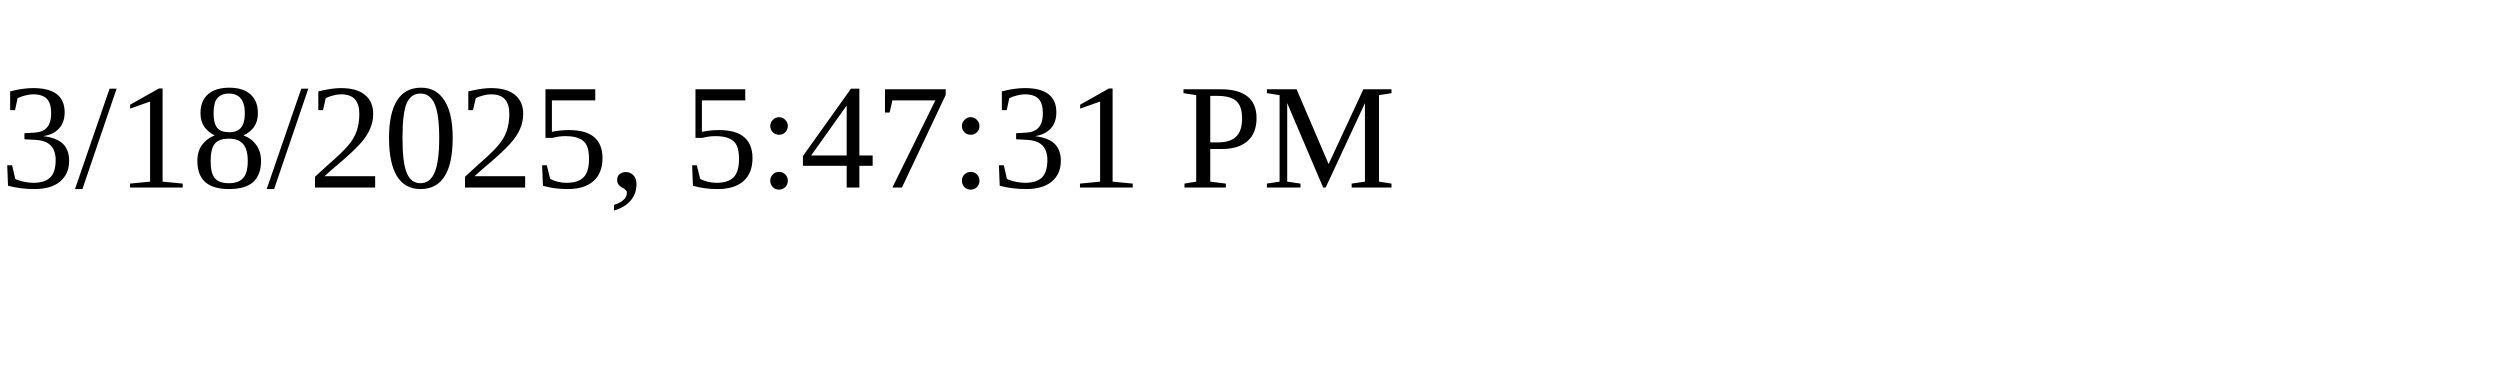
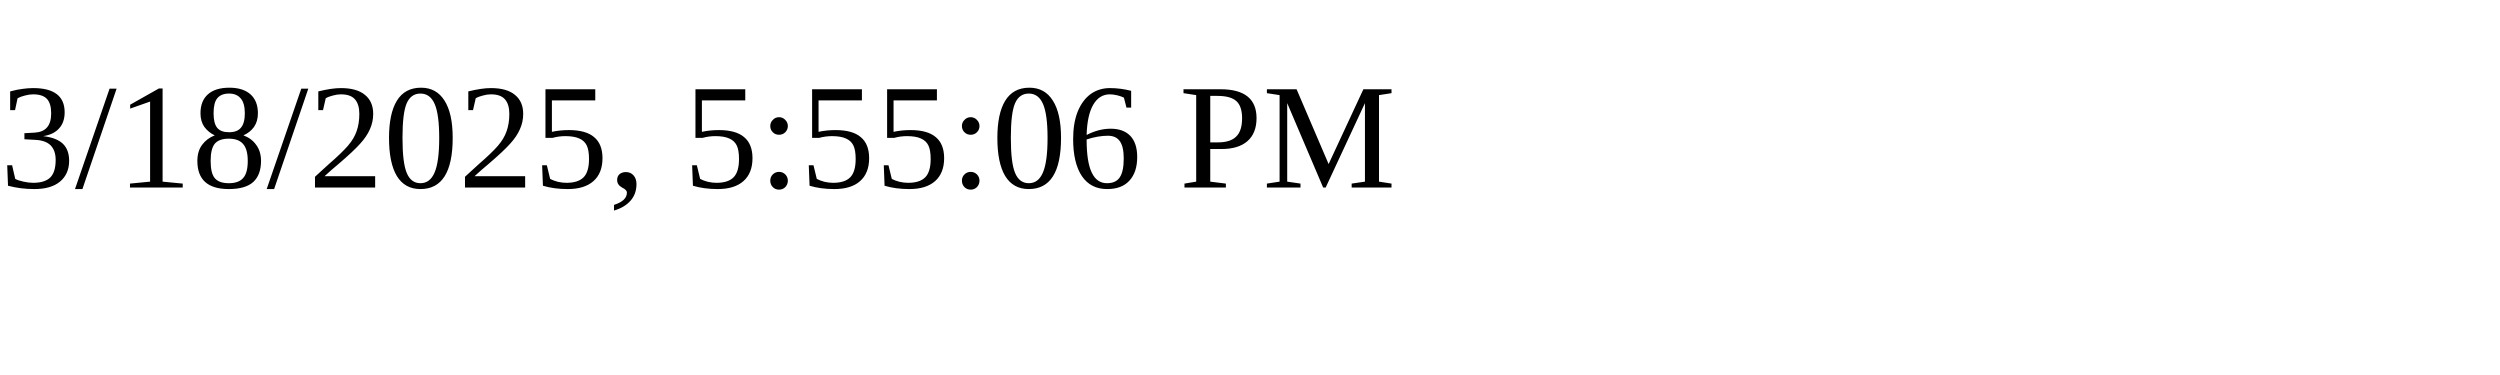
<svg xmlns="http://www.w3.org/2000/svg" height="30" width="200">
-   <text x="0" y="15">3/18/2025, 5:47:31 PM</text>
+   <text x="0" y="15">3/18/2025, 5:55:06 PM</text>
</svg>
